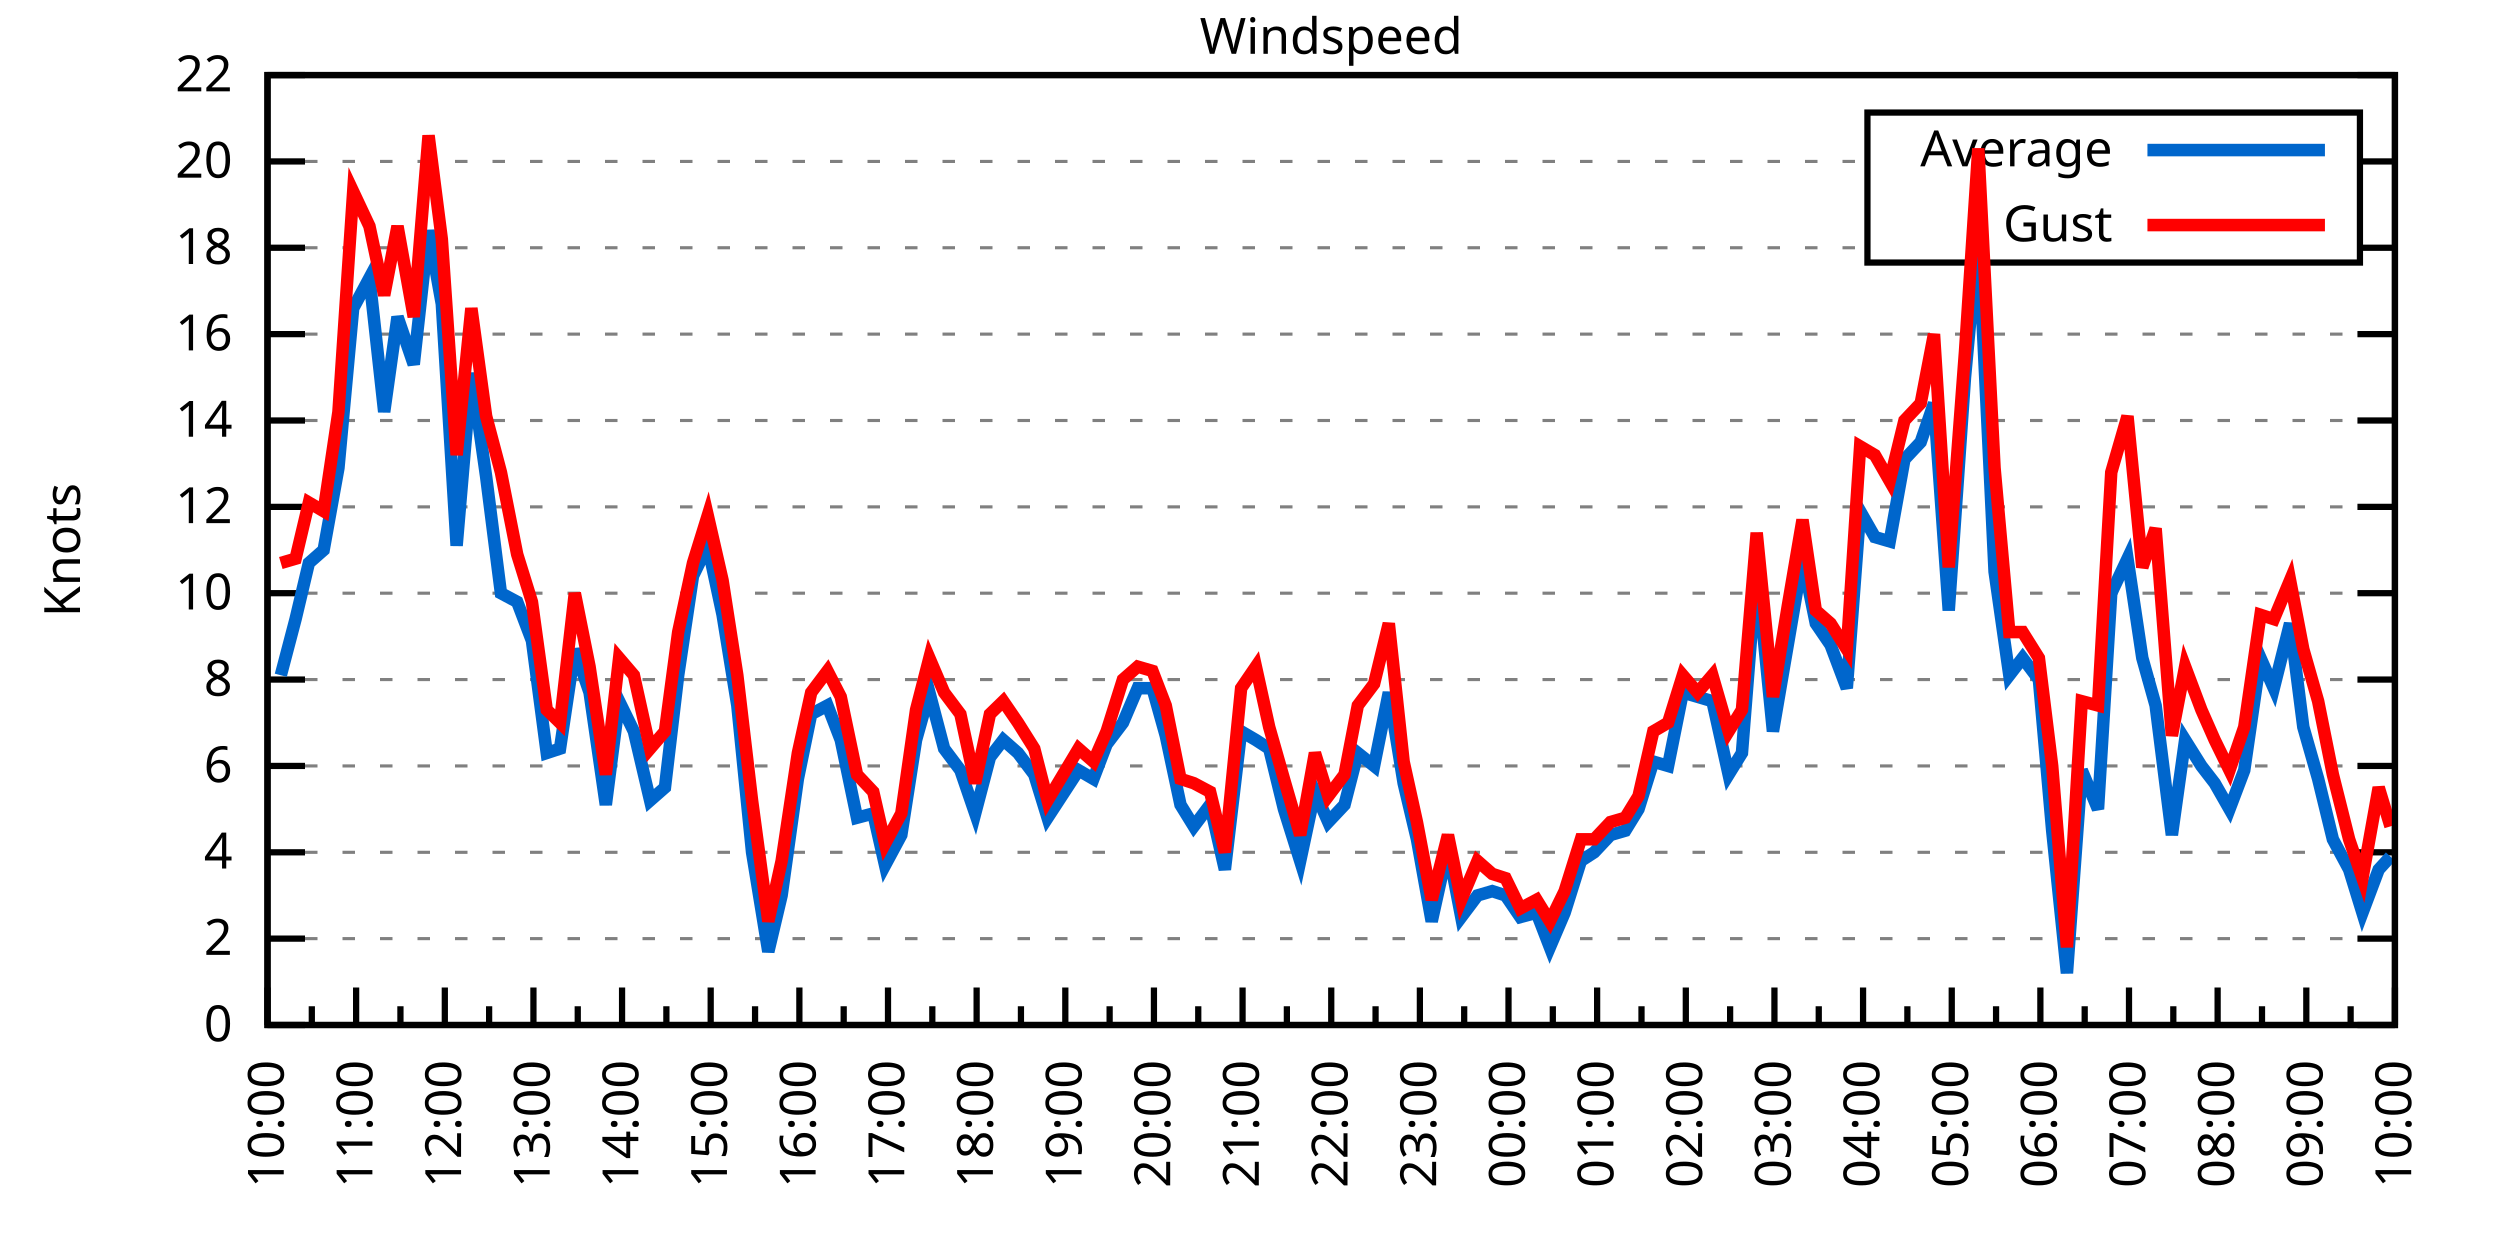
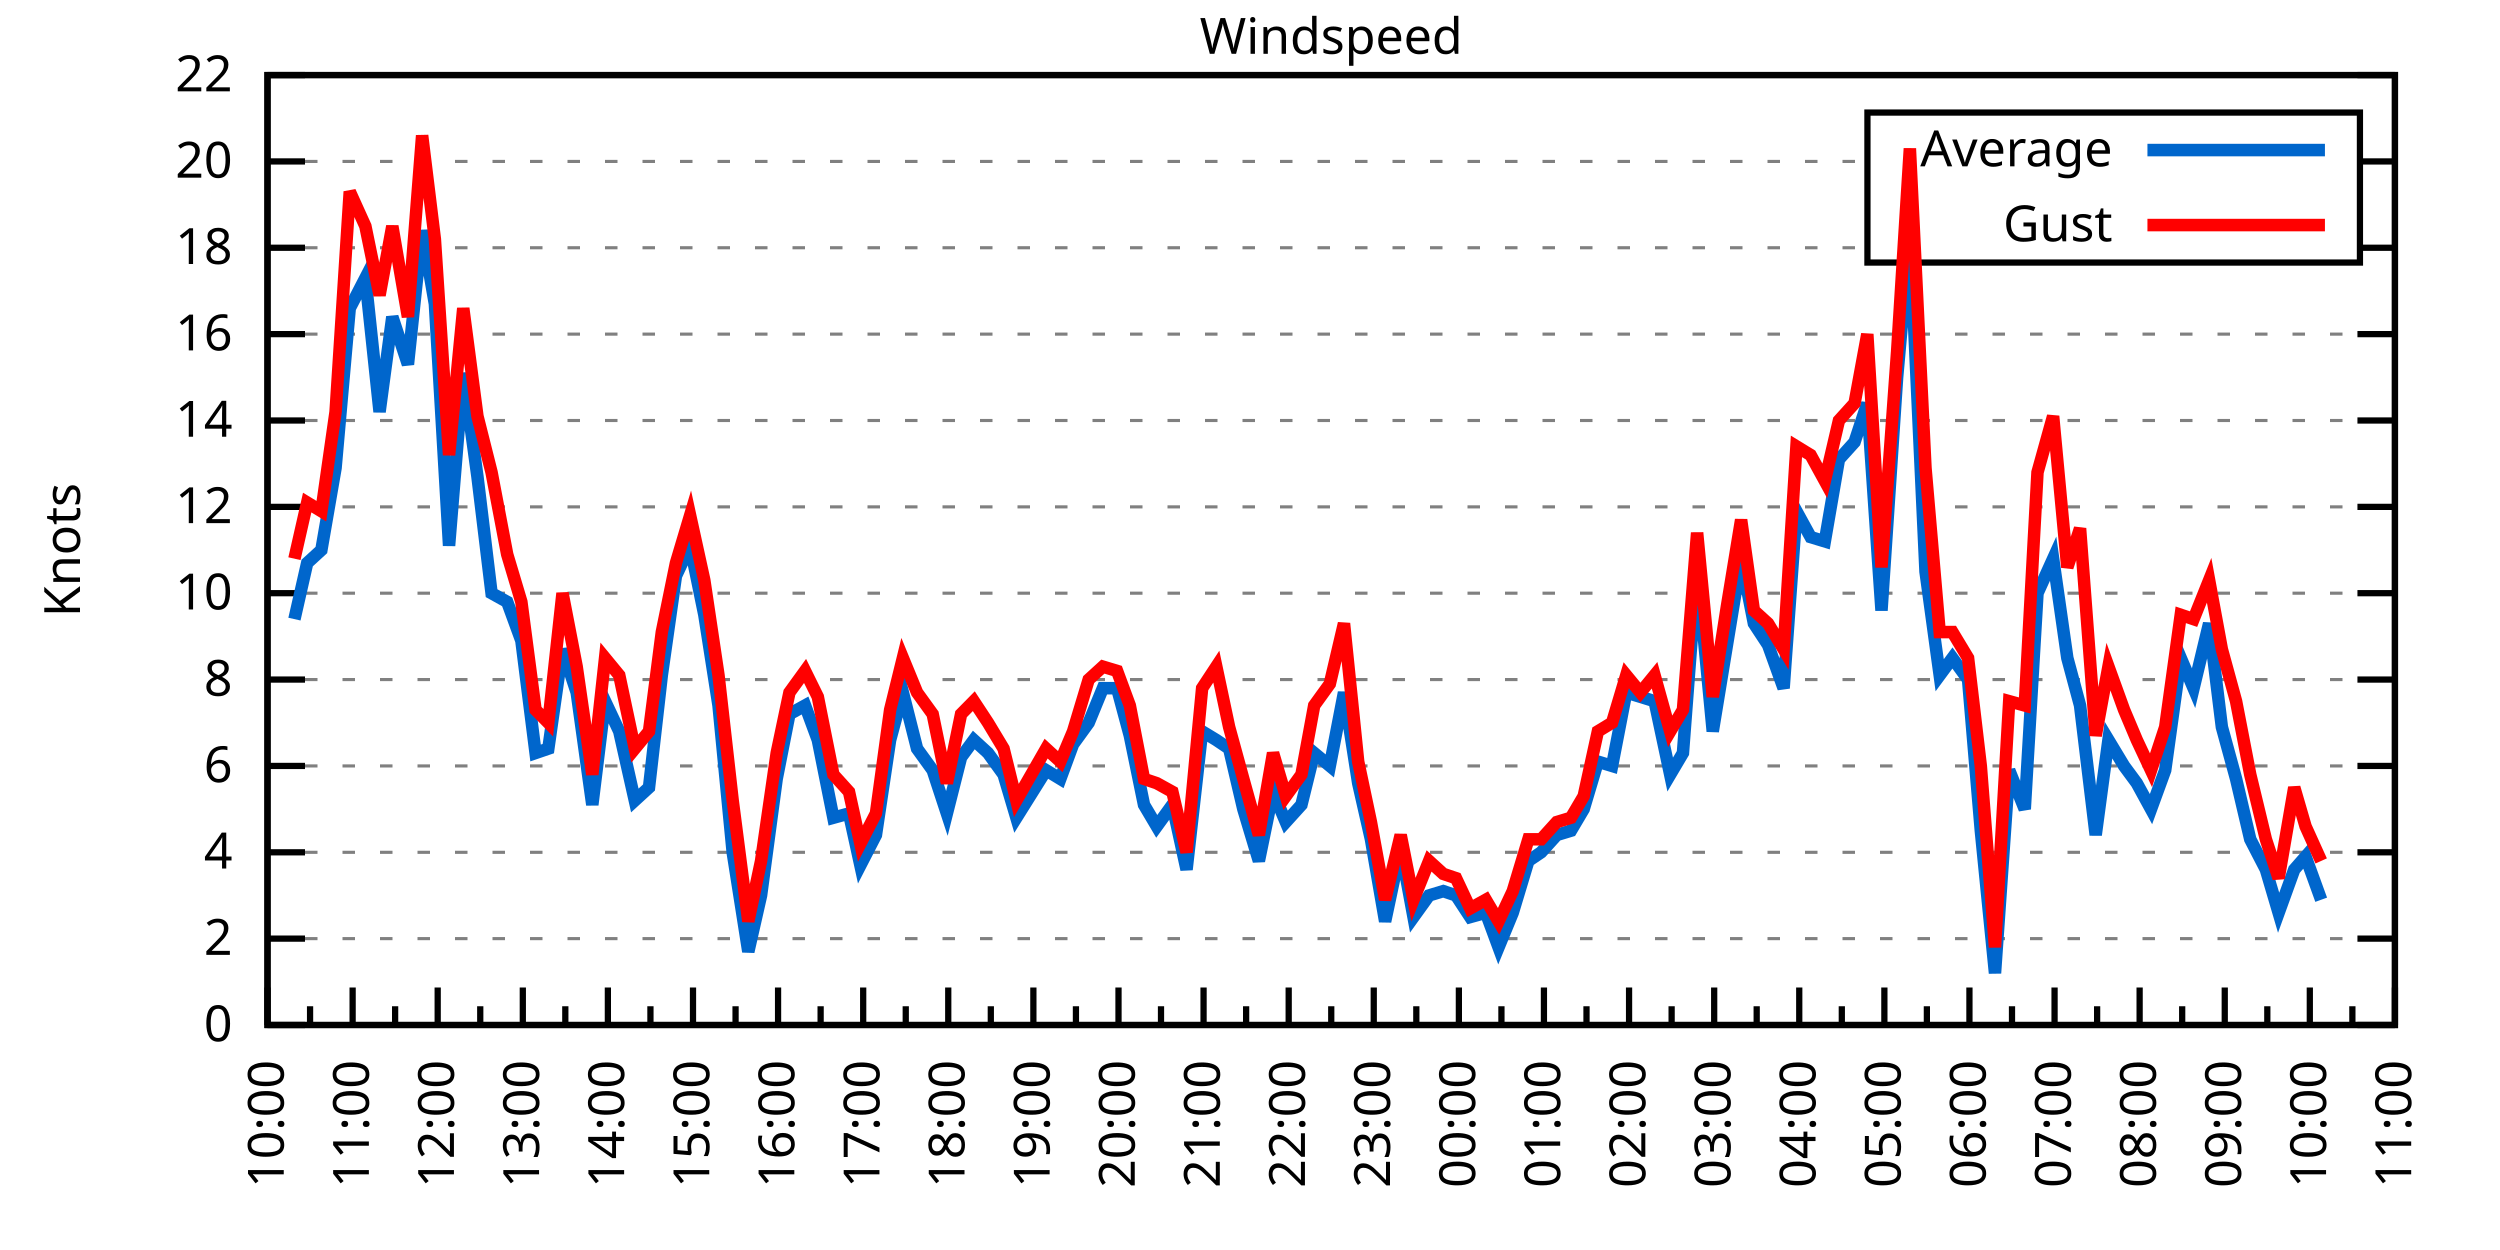
<svg xmlns="http://www.w3.org/2000/svg" xmlns:xlink="http://www.w3.org/1999/xlink" width="400" height="200" viewBox="0 0 400 200">
  <g id="gnuplot_canvas">
    <rect x="0" y="0" width="400" height="200" fill="none" />
    <defs>
      <circle id="gpDot" r="0.5" stroke-width="0.5" stroke="currentColor" />
      <path id="gpPt0" stroke-width="0.333" stroke="currentColor" d="M-1,0 h2 M0,-1 v2" />
      <path id="gpPt1" stroke-width="0.333" stroke="currentColor" d="M-1,-1 L1,1 M1,-1 L-1,1" />
      <path id="gpPt2" stroke-width="0.333" stroke="currentColor" d="M-1,0 L1,0 M0,-1 L0,1 M-1,-1 L1,1 M-1,1 L1,-1" />
      <rect id="gpPt3" stroke-width="0.333" stroke="currentColor" x="-1" y="-1" width="2" height="2" />
      <rect id="gpPt4" stroke-width="0.333" stroke="currentColor" fill="currentColor" x="-1" y="-1" width="2" height="2" />
      <circle id="gpPt5" stroke-width="0.333" stroke="currentColor" cx="0" cy="0" r="1" />
      <use xlink:href="#gpPt5" id="gpPt6" fill="currentColor" stroke="none" />
      <path id="gpPt7" stroke-width="0.333" stroke="currentColor" d="M0,-1.33 L-1.33,0.67 L1.33,0.67 z" />
      <use xlink:href="#gpPt7" id="gpPt8" fill="currentColor" stroke="none" />
      <use xlink:href="#gpPt7" id="gpPt9" stroke="currentColor" transform="rotate(180)" />
      <use xlink:href="#gpPt9" id="gpPt10" fill="currentColor" stroke="none" />
      <use xlink:href="#gpPt3" id="gpPt11" stroke="currentColor" transform="rotate(45)" />
      <use xlink:href="#gpPt11" id="gpPt12" fill="currentColor" stroke="none" />
      <path id="gpPt13" stroke-width="0.333" stroke="currentColor" d="M0,1.330 L1.265,0.411 L0.782,-1.067 L-0.782,-1.076 L-1.265,0.411 z" />
      <use xlink:href="#gpPt13" id="gpPt14" fill="currentColor" stroke="none" />
      <filter id="textbox" filterUnits="objectBoundingBox" x="0" y="0" height="1" width="1">
        <feFlood flood-color="white" flood-opacity="1" result="bgnd" />
        <feComposite in="SourceGraphic" in2="bgnd" operator="atop" />
      </filter>
      <filter id="greybox" filterUnits="objectBoundingBox" x="0" y="0" height="1" width="1">
        <feFlood flood-color="lightgrey" flood-opacity="1" result="grey" />
        <feComposite in="SourceGraphic" in2="grey" operator="atop" />
      </filter>
    </defs>
    <g fill="none" color="white" stroke="currentColor" stroke-width="1.00" stroke-linecap="butt" stroke-linejoin="miter">
</g>
    <g fill="none" color="black" stroke="currentColor" stroke-width="1.00" stroke-linecap="butt" stroke-linejoin="miter">
      <g stroke="none" shape-rendering="crispEdges">
        <polygon fill="rgb(255, 255, 255)" points="42.80,164.00 383.18,164.00 383.18,12.02 42.80,12.02 " />
      </g>
    </g>
    <g fill="none" color="black" stroke="currentColor" stroke-width="1.00" stroke-linecap="butt" stroke-linejoin="miter">
</g>
    <g fill="none" color="black" stroke="black" stroke-width="0.50" stroke-linecap="butt" stroke-linejoin="miter">
</g>
    <g fill="none" color="gray" stroke="currentColor" stroke-width="0.50" stroke-linecap="butt" stroke-linejoin="miter">
      <path stroke="gray" stroke-dasharray="2,4" class="gridline" d="M42.80,164.00 L383.19,164.00  " />
    </g>
    <g fill="none" color="gray" stroke="gray" stroke-width="1.00" stroke-linecap="butt" stroke-linejoin="miter">
</g>
    <g fill="none" color="black" stroke="currentColor" stroke-width="1.00" stroke-linecap="butt" stroke-linejoin="miter">
      <path stroke="black" d="M42.80,164.00 L48.80,164.00 M383.19,164.00 L377.19,164.00  " />
      <g transform="translate(37.20,166.60)" stroke="none" fill="black" font-family="Sans" font-size="8.00" text-anchor="end">
        <text>
          <tspan font-family="Sans"> 0</tspan>
        </text>
      </g>
    </g>
    <g fill="none" color="black" stroke="currentColor" stroke-width="1.00" stroke-linecap="butt" stroke-linejoin="miter">
</g>
    <g fill="none" color="black" stroke="black" stroke-width="0.50" stroke-linecap="butt" stroke-linejoin="miter">
</g>
    <g fill="none" color="gray" stroke="currentColor" stroke-width="0.50" stroke-linecap="butt" stroke-linejoin="miter">
      <path stroke="gray" stroke-dasharray="2,4" class="gridline" d="M42.80,150.18 L383.19,150.18  " />
    </g>
    <g fill="none" color="gray" stroke="gray" stroke-width="1.00" stroke-linecap="butt" stroke-linejoin="miter">
</g>
    <g fill="none" color="black" stroke="currentColor" stroke-width="1.00" stroke-linecap="butt" stroke-linejoin="miter">
      <path stroke="black" d="M42.80,150.18 L48.80,150.18 M383.19,150.18 L377.19,150.18  " />
      <g transform="translate(37.20,152.78)" stroke="none" fill="black" font-family="Sans" font-size="8.00" text-anchor="end">
        <text>
          <tspan font-family="Sans"> 2</tspan>
        </text>
      </g>
    </g>
    <g fill="none" color="black" stroke="currentColor" stroke-width="1.00" stroke-linecap="butt" stroke-linejoin="miter">
</g>
    <g fill="none" color="black" stroke="black" stroke-width="0.50" stroke-linecap="butt" stroke-linejoin="miter">
</g>
    <g fill="none" color="gray" stroke="currentColor" stroke-width="0.50" stroke-linecap="butt" stroke-linejoin="miter">
      <path stroke="gray" stroke-dasharray="2,4" class="gridline" d="M42.80,136.37 L383.19,136.37  " />
    </g>
    <g fill="none" color="gray" stroke="gray" stroke-width="1.00" stroke-linecap="butt" stroke-linejoin="miter">
</g>
    <g fill="none" color="black" stroke="currentColor" stroke-width="1.00" stroke-linecap="butt" stroke-linejoin="miter">
      <path stroke="black" d="M42.80,136.37 L48.80,136.37 M383.19,136.37 L377.19,136.37  " />
      <g transform="translate(37.20,138.97)" stroke="none" fill="black" font-family="Sans" font-size="8.00" text-anchor="end">
        <text>
          <tspan font-family="Sans"> 4</tspan>
        </text>
      </g>
    </g>
    <g fill="none" color="black" stroke="currentColor" stroke-width="1.00" stroke-linecap="butt" stroke-linejoin="miter">
</g>
    <g fill="none" color="black" stroke="black" stroke-width="0.50" stroke-linecap="butt" stroke-linejoin="miter">
</g>
    <g fill="none" color="gray" stroke="currentColor" stroke-width="0.50" stroke-linecap="butt" stroke-linejoin="miter">
      <path stroke="gray" stroke-dasharray="2,4" class="gridline" d="M42.80,122.55 L383.19,122.55  " />
    </g>
    <g fill="none" color="gray" stroke="gray" stroke-width="1.00" stroke-linecap="butt" stroke-linejoin="miter">
</g>
    <g fill="none" color="black" stroke="currentColor" stroke-width="1.00" stroke-linecap="butt" stroke-linejoin="miter">
      <path stroke="black" d="M42.80,122.55 L48.80,122.55 M383.19,122.55 L377.19,122.55  " />
      <g transform="translate(37.20,125.15)" stroke="none" fill="black" font-family="Sans" font-size="8.00" text-anchor="end">
        <text>
          <tspan font-family="Sans"> 6</tspan>
        </text>
      </g>
    </g>
    <g fill="none" color="black" stroke="currentColor" stroke-width="1.00" stroke-linecap="butt" stroke-linejoin="miter">
</g>
    <g fill="none" color="black" stroke="black" stroke-width="0.50" stroke-linecap="butt" stroke-linejoin="miter">
</g>
    <g fill="none" color="gray" stroke="currentColor" stroke-width="0.50" stroke-linecap="butt" stroke-linejoin="miter">
      <path stroke="gray" stroke-dasharray="2,4" class="gridline" d="M42.80,108.73 L383.19,108.73  " />
    </g>
    <g fill="none" color="gray" stroke="gray" stroke-width="1.00" stroke-linecap="butt" stroke-linejoin="miter">
</g>
    <g fill="none" color="black" stroke="currentColor" stroke-width="1.00" stroke-linecap="butt" stroke-linejoin="miter">
      <path stroke="black" d="M42.80,108.73 L48.80,108.73 M383.19,108.73 L377.19,108.73  " />
      <g transform="translate(37.20,111.33)" stroke="none" fill="black" font-family="Sans" font-size="8.00" text-anchor="end">
        <text>
          <tspan font-family="Sans"> 8</tspan>
        </text>
      </g>
    </g>
    <g fill="none" color="black" stroke="currentColor" stroke-width="1.00" stroke-linecap="butt" stroke-linejoin="miter">
</g>
    <g fill="none" color="black" stroke="black" stroke-width="0.50" stroke-linecap="butt" stroke-linejoin="miter">
</g>
    <g fill="none" color="gray" stroke="currentColor" stroke-width="0.50" stroke-linecap="butt" stroke-linejoin="miter">
      <path stroke="gray" stroke-dasharray="2,4" class="gridline" d="M42.80,94.91 L383.19,94.91  " />
    </g>
    <g fill="none" color="gray" stroke="gray" stroke-width="1.00" stroke-linecap="butt" stroke-linejoin="miter">
</g>
    <g fill="none" color="black" stroke="currentColor" stroke-width="1.00" stroke-linecap="butt" stroke-linejoin="miter">
      <path stroke="black" d="M42.80,94.91 L48.80,94.91 M383.19,94.91 L377.19,94.91  " />
      <g transform="translate(37.20,97.51)" stroke="none" fill="black" font-family="Sans" font-size="8.00" text-anchor="end">
        <text>
          <tspan font-family="Sans"> 10</tspan>
        </text>
      </g>
    </g>
    <g fill="none" color="black" stroke="currentColor" stroke-width="1.00" stroke-linecap="butt" stroke-linejoin="miter">
</g>
    <g fill="none" color="black" stroke="black" stroke-width="0.50" stroke-linecap="butt" stroke-linejoin="miter">
</g>
    <g fill="none" color="gray" stroke="currentColor" stroke-width="0.50" stroke-linecap="butt" stroke-linejoin="miter">
      <path stroke="gray" stroke-dasharray="2,4" class="gridline" d="M42.80,81.10 L383.19,81.10  " />
    </g>
    <g fill="none" color="gray" stroke="gray" stroke-width="1.00" stroke-linecap="butt" stroke-linejoin="miter">
</g>
    <g fill="none" color="black" stroke="currentColor" stroke-width="1.00" stroke-linecap="butt" stroke-linejoin="miter">
      <path stroke="black" d="M42.80,81.10 L48.80,81.10 M383.19,81.10 L377.19,81.10  " />
      <g transform="translate(37.20,83.70)" stroke="none" fill="black" font-family="Sans" font-size="8.00" text-anchor="end">
        <text>
          <tspan font-family="Sans"> 12</tspan>
        </text>
      </g>
    </g>
    <g fill="none" color="black" stroke="currentColor" stroke-width="1.00" stroke-linecap="butt" stroke-linejoin="miter">
</g>
    <g fill="none" color="black" stroke="black" stroke-width="0.50" stroke-linecap="butt" stroke-linejoin="miter">
</g>
    <g fill="none" color="gray" stroke="currentColor" stroke-width="0.50" stroke-linecap="butt" stroke-linejoin="miter">
      <path stroke="gray" stroke-dasharray="2,4" class="gridline" d="M42.80,67.28 L383.19,67.28  " />
    </g>
    <g fill="none" color="gray" stroke="gray" stroke-width="1.00" stroke-linecap="butt" stroke-linejoin="miter">
</g>
    <g fill="none" color="black" stroke="currentColor" stroke-width="1.00" stroke-linecap="butt" stroke-linejoin="miter">
      <path stroke="black" d="M42.80,67.28 L48.80,67.28 M383.19,67.28 L377.19,67.28  " />
      <g transform="translate(37.20,69.88)" stroke="none" fill="black" font-family="Sans" font-size="8.00" text-anchor="end">
        <text>
          <tspan font-family="Sans"> 14</tspan>
        </text>
      </g>
    </g>
    <g fill="none" color="black" stroke="currentColor" stroke-width="1.00" stroke-linecap="butt" stroke-linejoin="miter">
</g>
    <g fill="none" color="black" stroke="black" stroke-width="0.50" stroke-linecap="butt" stroke-linejoin="miter">
</g>
    <g fill="none" color="gray" stroke="currentColor" stroke-width="0.50" stroke-linecap="butt" stroke-linejoin="miter">
      <path stroke="gray" stroke-dasharray="2,4" class="gridline" d="M42.80,53.46 L383.19,53.46  " />
    </g>
    <g fill="none" color="gray" stroke="gray" stroke-width="1.00" stroke-linecap="butt" stroke-linejoin="miter">
</g>
    <g fill="none" color="black" stroke="currentColor" stroke-width="1.00" stroke-linecap="butt" stroke-linejoin="miter">
      <path stroke="black" d="M42.80,53.46 L48.80,53.46 M383.19,53.46 L377.19,53.46  " />
      <g transform="translate(37.20,56.06)" stroke="none" fill="black" font-family="Sans" font-size="8.00" text-anchor="end">
        <text>
          <tspan font-family="Sans"> 16</tspan>
        </text>
      </g>
    </g>
    <g fill="none" color="black" stroke="currentColor" stroke-width="1.00" stroke-linecap="butt" stroke-linejoin="miter">
</g>
    <g fill="none" color="black" stroke="black" stroke-width="0.50" stroke-linecap="butt" stroke-linejoin="miter">
</g>
    <g fill="none" color="gray" stroke="currentColor" stroke-width="0.50" stroke-linecap="butt" stroke-linejoin="miter">
      <path stroke="gray" stroke-dasharray="2,4" class="gridline" d="M42.80,39.64 L298.79,39.64 M377.59,39.64 L383.19,39.64  " />
    </g>
    <g fill="none" color="gray" stroke="gray" stroke-width="1.00" stroke-linecap="butt" stroke-linejoin="miter">
</g>
    <g fill="none" color="black" stroke="currentColor" stroke-width="1.00" stroke-linecap="butt" stroke-linejoin="miter">
      <path stroke="black" d="M42.80,39.64 L48.80,39.64 M383.19,39.64 L377.19,39.64  " />
      <g transform="translate(37.20,42.24)" stroke="none" fill="black" font-family="Sans" font-size="8.00" text-anchor="end">
        <text>
          <tspan font-family="Sans"> 18</tspan>
        </text>
      </g>
    </g>
    <g fill="none" color="black" stroke="currentColor" stroke-width="1.00" stroke-linecap="butt" stroke-linejoin="miter">
</g>
    <g fill="none" color="black" stroke="black" stroke-width="0.50" stroke-linecap="butt" stroke-linejoin="miter">
</g>
    <g fill="none" color="gray" stroke="currentColor" stroke-width="0.50" stroke-linecap="butt" stroke-linejoin="miter">
      <path stroke="gray" stroke-dasharray="2,4" class="gridline" d="M42.80,25.83 L298.79,25.83 M377.59,25.83 L383.19,25.83  " />
    </g>
    <g fill="none" color="gray" stroke="gray" stroke-width="1.00" stroke-linecap="butt" stroke-linejoin="miter">
</g>
    <g fill="none" color="black" stroke="currentColor" stroke-width="1.00" stroke-linecap="butt" stroke-linejoin="miter">
      <path stroke="black" d="M42.80,25.83 L48.80,25.83 M383.19,25.83 L377.19,25.83  " />
      <g transform="translate(37.20,28.43)" stroke="none" fill="black" font-family="Sans" font-size="8.00" text-anchor="end">
        <text>
          <tspan font-family="Sans"> 20</tspan>
        </text>
      </g>
    </g>
    <g fill="none" color="black" stroke="currentColor" stroke-width="1.00" stroke-linecap="butt" stroke-linejoin="miter">
</g>
    <g fill="none" color="black" stroke="black" stroke-width="0.50" stroke-linecap="butt" stroke-linejoin="miter">
</g>
    <g fill="none" color="gray" stroke="currentColor" stroke-width="0.50" stroke-linecap="butt" stroke-linejoin="miter">
      <path stroke="gray" stroke-dasharray="2,4" class="gridline" d="M42.80,12.01 L383.19,12.01  " />
    </g>
    <g fill="none" color="gray" stroke="gray" stroke-width="1.00" stroke-linecap="butt" stroke-linejoin="miter">
</g>
    <g fill="none" color="black" stroke="currentColor" stroke-width="1.00" stroke-linecap="butt" stroke-linejoin="miter">
      <path stroke="black" d="M42.80,12.01 L48.80,12.01 M383.19,12.01 L377.19,12.01  " />
      <g transform="translate(37.20,14.61)" stroke="none" fill="black" font-family="Sans" font-size="8.00" text-anchor="end">
        <text>
          <tspan font-family="Sans"> 22</tspan>
        </text>
      </g>
    </g>
    <g fill="none" color="black" stroke="currentColor" stroke-width="1.00" stroke-linecap="butt" stroke-linejoin="miter">
      <path stroke="black" d="M42.80,164.00 L42.80,158.00  " />
      <g transform="translate(45.40,169.60) rotate(270)" stroke="none" fill="black" font-family="Sans" font-size="8.00" text-anchor="end">
        <text>
          <tspan font-family="Sans">10:00</tspan>
        </text>
      </g>
    </g>
    <g fill="none" color="black" stroke="currentColor" stroke-width="1.00" stroke-linecap="butt" stroke-linejoin="miter">
-       <path stroke="black" d="M49.89,164.00 L49.89,161.00 M56.98,164.00 L56.98,158.00  " />
-       <g transform="translate(59.58,169.60) rotate(270)" stroke="none" fill="black" font-family="Sans" font-size="8.00" text-anchor="end">
+       <path stroke="black" d="M49.61,164.00 L49.61,161.00 M56.42,164.00 L56.42,158.00  " />
+       <g transform="translate(59.02,169.60) rotate(270)" stroke="none" fill="black" font-family="Sans" font-size="8.00" text-anchor="end">
        <text>
          <tspan font-family="Sans">11:00</tspan>
        </text>
      </g>
    </g>
    <g fill="none" color="black" stroke="currentColor" stroke-width="1.00" stroke-linecap="butt" stroke-linejoin="miter">
-       <path stroke="black" d="M64.07,164.00 L64.07,161.00 M71.17,164.00 L71.17,158.00  " />
-       <g transform="translate(73.77,169.60) rotate(270)" stroke="none" fill="black" font-family="Sans" font-size="8.00" text-anchor="end">
+       <path stroke="black" d="M63.22,164.00 L63.22,161.00 M70.03,164.00 L70.03,158.00  " />
+       <g transform="translate(72.63,169.60) rotate(270)" stroke="none" fill="black" font-family="Sans" font-size="8.00" text-anchor="end">
        <text>
          <tspan font-family="Sans">12:00</tspan>
        </text>
      </g>
    </g>
    <g fill="none" color="black" stroke="currentColor" stroke-width="1.00" stroke-linecap="butt" stroke-linejoin="miter">
-       <path stroke="black" d="M78.26,164.00 L78.26,161.00 M85.35,164.00 L85.35,158.00  " />
-       <g transform="translate(87.95,169.60) rotate(270)" stroke="none" fill="black" font-family="Sans" font-size="8.00" text-anchor="end">
+       <path stroke="black" d="M76.84,164.00 L76.84,161.00 M83.65,164.00 L83.65,158.00  " />
+       <g transform="translate(86.25,169.60) rotate(270)" stroke="none" fill="black" font-family="Sans" font-size="8.00" text-anchor="end">
        <text>
          <tspan font-family="Sans">13:00</tspan>
        </text>
      </g>
    </g>
    <g fill="none" color="black" stroke="currentColor" stroke-width="1.00" stroke-linecap="butt" stroke-linejoin="miter">
-       <path stroke="black" d="M92.44,164.00 L92.44,161.00 M99.53,164.00 L99.53,158.00  " />
-       <g transform="translate(102.13,169.60) rotate(270)" stroke="none" fill="black" font-family="Sans" font-size="8.00" text-anchor="end">
+       <path stroke="black" d="M90.45,164.00 L90.45,161.00 M97.26,164.00 L97.26,158.00  " />
+       <g transform="translate(99.86,169.60) rotate(270)" stroke="none" fill="black" font-family="Sans" font-size="8.00" text-anchor="end">
        <text>
          <tspan font-family="Sans">14:00</tspan>
        </text>
      </g>
    </g>
    <g fill="none" color="black" stroke="currentColor" stroke-width="1.00" stroke-linecap="butt" stroke-linejoin="miter">
-       <path stroke="black" d="M106.62,164.00 L106.62,161.00 M113.71,164.00 L113.71,158.00  " />
-       <g transform="translate(116.31,169.60) rotate(270)" stroke="none" fill="black" font-family="Sans" font-size="8.00" text-anchor="end">
+       <path stroke="black" d="M104.07,164.00 L104.07,161.00 M110.88,164.00 L110.88,158.00  " />
+       <g transform="translate(113.48,169.60) rotate(270)" stroke="none" fill="black" font-family="Sans" font-size="8.00" text-anchor="end">
        <text>
          <tspan font-family="Sans">15:00</tspan>
        </text>
      </g>
    </g>
    <g fill="none" color="black" stroke="currentColor" stroke-width="1.00" stroke-linecap="butt" stroke-linejoin="miter">
-       <path stroke="black" d="M120.81,164.00 L120.81,161.00 M127.90,164.00 L127.90,158.00  " />
-       <g transform="translate(130.50,169.60) rotate(270)" stroke="none" fill="black" font-family="Sans" font-size="8.00" text-anchor="end">
+       <path stroke="black" d="M117.69,164.00 L117.69,161.00 M124.49,164.00 L124.49,158.00  " />
+       <g transform="translate(127.09,169.60) rotate(270)" stroke="none" fill="black" font-family="Sans" font-size="8.00" text-anchor="end">
        <text>
          <tspan font-family="Sans">16:00</tspan>
        </text>
      </g>
    </g>
    <g fill="none" color="black" stroke="currentColor" stroke-width="1.00" stroke-linecap="butt" stroke-linejoin="miter">
-       <path stroke="black" d="M134.99,164.00 L134.99,161.00 M142.08,164.00 L142.08,158.00  " />
-       <g transform="translate(144.68,169.60) rotate(270)" stroke="none" fill="black" font-family="Sans" font-size="8.00" text-anchor="end">
+       <path stroke="black" d="M131.30,164.00 L131.30,161.00 M138.11,164.00 L138.11,158.00  " />
+       <g transform="translate(140.71,169.60) rotate(270)" stroke="none" fill="black" font-family="Sans" font-size="8.00" text-anchor="end">
        <text>
          <tspan font-family="Sans">17:00</tspan>
        </text>
      </g>
    </g>
    <g fill="none" color="black" stroke="currentColor" stroke-width="1.00" stroke-linecap="butt" stroke-linejoin="miter">
-       <path stroke="black" d="M149.17,164.00 L149.17,161.00 M156.26,164.00 L156.26,158.00  " />
-       <g transform="translate(158.86,169.60) rotate(270)" stroke="none" fill="black" font-family="Sans" font-size="8.00" text-anchor="end">
+       <path stroke="black" d="M144.92,164.00 L144.92,161.00 M151.72,164.00 L151.72,158.00  " />
+       <g transform="translate(154.32,169.60) rotate(270)" stroke="none" fill="black" font-family="Sans" font-size="8.00" text-anchor="end">
        <text>
          <tspan font-family="Sans">18:00</tspan>
        </text>
      </g>
    </g>
    <g fill="none" color="black" stroke="currentColor" stroke-width="1.00" stroke-linecap="butt" stroke-linejoin="miter">
-       <path stroke="black" d="M163.35,164.00 L163.35,161.00 M170.45,164.00 L170.45,158.00  " />
-       <g transform="translate(173.05,169.60) rotate(270)" stroke="none" fill="black" font-family="Sans" font-size="8.00" text-anchor="end">
+       <path stroke="black" d="M158.53,164.00 L158.53,161.00 M165.34,164.00 L165.34,158.00  " />
+       <g transform="translate(167.94,169.60) rotate(270)" stroke="none" fill="black" font-family="Sans" font-size="8.00" text-anchor="end">
        <text>
          <tspan font-family="Sans">19:00</tspan>
        </text>
      </g>
    </g>
    <g fill="none" color="black" stroke="currentColor" stroke-width="1.00" stroke-linecap="butt" stroke-linejoin="miter">
-       <path stroke="black" d="M177.54,164.00 L177.54,161.00 M184.63,164.00 L184.63,158.00  " />
-       <g transform="translate(187.23,169.60) rotate(270)" stroke="none" fill="black" font-family="Sans" font-size="8.00" text-anchor="end">
+       <path stroke="black" d="M172.15,164.00 L172.15,161.00 M178.96,164.00 L178.96,158.00  " />
+       <g transform="translate(181.56,169.60) rotate(270)" stroke="none" fill="black" font-family="Sans" font-size="8.00" text-anchor="end">
        <text>
          <tspan font-family="Sans">20:00</tspan>
        </text>
      </g>
    </g>
    <g fill="none" color="black" stroke="currentColor" stroke-width="1.00" stroke-linecap="butt" stroke-linejoin="miter">
-       <path stroke="black" d="M191.72,164.00 L191.72,161.00 M198.81,164.00 L198.81,158.00  " />
-       <g transform="translate(201.41,169.60) rotate(270)" stroke="none" fill="black" font-family="Sans" font-size="8.00" text-anchor="end">
+       <path stroke="black" d="M185.76,164.00 L185.76,161.00 M192.57,164.00 L192.57,158.00  " />
+       <g transform="translate(195.17,169.60) rotate(270)" stroke="none" fill="black" font-family="Sans" font-size="8.00" text-anchor="end">
        <text>
          <tspan font-family="Sans">21:00</tspan>
        </text>
      </g>
    </g>
    <g fill="none" color="black" stroke="currentColor" stroke-width="1.00" stroke-linecap="butt" stroke-linejoin="miter">
-       <path stroke="black" d="M205.90,164.00 L205.90,161.00 M213.00,164.00 L213.00,158.00  " />
-       <g transform="translate(215.60,169.60) rotate(270)" stroke="none" fill="black" font-family="Sans" font-size="8.00" text-anchor="end">
+       <path stroke="black" d="M199.38,164.00 L199.38,161.00 M206.19,164.00 L206.19,158.00  " />
+       <g transform="translate(208.79,169.60) rotate(270)" stroke="none" fill="black" font-family="Sans" font-size="8.00" text-anchor="end">
        <text>
          <tspan font-family="Sans">22:00</tspan>
        </text>
      </g>
    </g>
    <g fill="none" color="black" stroke="currentColor" stroke-width="1.00" stroke-linecap="butt" stroke-linejoin="miter">
-       <path stroke="black" d="M220.09,164.00 L220.09,161.00 M227.18,164.00 L227.18,158.00  " />
-       <g transform="translate(229.78,169.60) rotate(270)" stroke="none" fill="black" font-family="Sans" font-size="8.00" text-anchor="end">
+       <path stroke="black" d="M213.00,164.00 L213.00,161.00 M219.80,164.00 L219.80,158.00  " />
+       <g transform="translate(222.40,169.60) rotate(270)" stroke="none" fill="black" font-family="Sans" font-size="8.00" text-anchor="end">
        <text>
          <tspan font-family="Sans">23:00</tspan>
        </text>
      </g>
    </g>
    <g fill="none" color="black" stroke="currentColor" stroke-width="1.00" stroke-linecap="butt" stroke-linejoin="miter">
-       <path stroke="black" d="M234.27,164.00 L234.27,161.00 M241.36,164.00 L241.36,158.00  " />
-       <g transform="translate(243.96,169.60) rotate(270)" stroke="none" fill="black" font-family="Sans" font-size="8.00" text-anchor="end">
+       <path stroke="black" d="M226.61,164.00 L226.61,161.00 M233.42,164.00 L233.42,158.00  " />
+       <g transform="translate(236.02,169.60) rotate(270)" stroke="none" fill="black" font-family="Sans" font-size="8.00" text-anchor="end">
        <text>
          <tspan font-family="Sans">00:00</tspan>
        </text>
      </g>
    </g>
    <g fill="none" color="black" stroke="currentColor" stroke-width="1.00" stroke-linecap="butt" stroke-linejoin="miter">
-       <path stroke="black" d="M248.45,164.00 L248.45,161.00 M255.54,164.00 L255.54,158.00  " />
-       <g transform="translate(258.14,169.60) rotate(270)" stroke="none" fill="black" font-family="Sans" font-size="8.00" text-anchor="end">
+       <path stroke="black" d="M240.23,164.00 L240.23,161.00 M247.03,164.00 L247.03,158.00  " />
+       <g transform="translate(249.63,169.60) rotate(270)" stroke="none" fill="black" font-family="Sans" font-size="8.00" text-anchor="end">
        <text>
          <tspan font-family="Sans">01:00</tspan>
        </text>
      </g>
    </g>
    <g fill="none" color="black" stroke="currentColor" stroke-width="1.00" stroke-linecap="butt" stroke-linejoin="miter">
-       <path stroke="black" d="M262.64,164.00 L262.64,161.00 M269.73,164.00 L269.73,158.00  " />
-       <g transform="translate(272.33,169.60) rotate(270)" stroke="none" fill="black" font-family="Sans" font-size="8.00" text-anchor="end">
+       <path stroke="black" d="M253.84,164.00 L253.84,161.00 M260.65,164.00 L260.65,158.00  " />
+       <g transform="translate(263.25,169.60) rotate(270)" stroke="none" fill="black" font-family="Sans" font-size="8.00" text-anchor="end">
        <text>
          <tspan font-family="Sans">02:00</tspan>
        </text>
      </g>
    </g>
    <g fill="none" color="black" stroke="currentColor" stroke-width="1.00" stroke-linecap="butt" stroke-linejoin="miter">
-       <path stroke="black" d="M276.82,164.00 L276.82,161.00 M283.91,164.00 L283.91,158.00  " />
-       <g transform="translate(286.51,169.60) rotate(270)" stroke="none" fill="black" font-family="Sans" font-size="8.00" text-anchor="end">
+       <path stroke="black" d="M267.46,164.00 L267.46,161.00 M274.27,164.00 L274.27,158.00  " />
+       <g transform="translate(276.87,169.60) rotate(270)" stroke="none" fill="black" font-family="Sans" font-size="8.00" text-anchor="end">
        <text>
          <tspan font-family="Sans">03:00</tspan>
        </text>
      </g>
    </g>
    <g fill="none" color="black" stroke="currentColor" stroke-width="1.00" stroke-linecap="butt" stroke-linejoin="miter">
-       <path stroke="black" d="M291.00,164.00 L291.00,161.00 M298.09,164.00 L298.09,158.00  " />
-       <g transform="translate(300.69,169.60) rotate(270)" stroke="none" fill="black" font-family="Sans" font-size="8.00" text-anchor="end">
+       <path stroke="black" d="M281.07,164.00 L281.07,161.00 M287.88,164.00 L287.88,158.00  " />
+       <g transform="translate(290.48,169.60) rotate(270)" stroke="none" fill="black" font-family="Sans" font-size="8.00" text-anchor="end">
        <text>
          <tspan font-family="Sans">04:00</tspan>
        </text>
      </g>
    </g>
    <g fill="none" color="black" stroke="currentColor" stroke-width="1.00" stroke-linecap="butt" stroke-linejoin="miter">
-       <path stroke="black" d="M305.18,164.00 L305.18,161.00 M312.28,164.00 L312.28,158.00  " />
-       <g transform="translate(314.88,169.60) rotate(270)" stroke="none" fill="black" font-family="Sans" font-size="8.00" text-anchor="end">
+       <path stroke="black" d="M294.69,164.00 L294.69,161.00 M301.50,164.00 L301.50,158.00  " />
+       <g transform="translate(304.10,169.60) rotate(270)" stroke="none" fill="black" font-family="Sans" font-size="8.00" text-anchor="end">
        <text>
          <tspan font-family="Sans">05:00</tspan>
        </text>
      </g>
    </g>
    <g fill="none" color="black" stroke="currentColor" stroke-width="1.00" stroke-linecap="butt" stroke-linejoin="miter">
-       <path stroke="black" d="M319.37,164.00 L319.37,161.00 M326.46,164.00 L326.46,158.00  " />
-       <g transform="translate(329.06,169.60) rotate(270)" stroke="none" fill="black" font-family="Sans" font-size="8.00" text-anchor="end">
+       <path stroke="black" d="M308.30,164.00 L308.30,161.00 M315.11,164.00 L315.11,158.00  " />
+       <g transform="translate(317.71,169.60) rotate(270)" stroke="none" fill="black" font-family="Sans" font-size="8.00" text-anchor="end">
        <text>
          <tspan font-family="Sans">06:00</tspan>
        </text>
      </g>
    </g>
    <g fill="none" color="black" stroke="currentColor" stroke-width="1.00" stroke-linecap="butt" stroke-linejoin="miter">
-       <path stroke="black" d="M333.55,164.00 L333.55,161.00 M340.64,164.00 L340.64,158.00  " />
-       <g transform="translate(343.24,169.60) rotate(270)" stroke="none" fill="black" font-family="Sans" font-size="8.00" text-anchor="end">
+       <path stroke="black" d="M321.92,164.00 L321.92,161.00 M328.73,164.00 L328.73,158.00  " />
+       <g transform="translate(331.33,169.60) rotate(270)" stroke="none" fill="black" font-family="Sans" font-size="8.00" text-anchor="end">
        <text>
          <tspan font-family="Sans">07:00</tspan>
        </text>
      </g>
    </g>
    <g fill="none" color="black" stroke="currentColor" stroke-width="1.00" stroke-linecap="butt" stroke-linejoin="miter">
-       <path stroke="black" d="M347.73,164.00 L347.73,161.00 M354.82,164.00 L354.82,158.00  " />
-       <g transform="translate(357.42,169.60) rotate(270)" stroke="none" fill="black" font-family="Sans" font-size="8.00" text-anchor="end">
+       <path stroke="black" d="M335.54,164.00 L335.54,161.00 M342.34,164.00 L342.34,158.00  " />
+       <g transform="translate(344.94,169.60) rotate(270)" stroke="none" fill="black" font-family="Sans" font-size="8.00" text-anchor="end">
        <text>
          <tspan font-family="Sans">08:00</tspan>
        </text>
      </g>
    </g>
    <g fill="none" color="black" stroke="currentColor" stroke-width="1.00" stroke-linecap="butt" stroke-linejoin="miter">
-       <path stroke="black" d="M361.92,164.00 L361.92,161.00 M369.01,164.00 L369.01,158.00  " />
-       <g transform="translate(371.61,169.60) rotate(270)" stroke="none" fill="black" font-family="Sans" font-size="8.00" text-anchor="end">
+       <path stroke="black" d="M349.15,164.00 L349.15,161.00 M355.96,164.00 L355.96,158.00  " />
+       <g transform="translate(358.56,169.60) rotate(270)" stroke="none" fill="black" font-family="Sans" font-size="8.00" text-anchor="end">
        <text>
          <tspan font-family="Sans">09:00</tspan>
        </text>
      </g>
    </g>
    <g fill="none" color="black" stroke="currentColor" stroke-width="1.00" stroke-linecap="butt" stroke-linejoin="miter">
-       <path stroke="black" d="M376.10,164.00 L376.10,161.00 M383.19,164.00 L383.19,158.00  " />
+       <path stroke="black" d="M362.77,164.00 L362.77,161.00 M369.57,164.00 L369.57,158.00  " />
+       <g transform="translate(372.17,169.60) rotate(270)" stroke="none" fill="black" font-family="Sans" font-size="8.00" text-anchor="end">
+         <text>
+           <tspan font-family="Sans">10:00</tspan>
+         </text>
+       </g>
+     </g>
+     <g fill="none" color="black" stroke="currentColor" stroke-width="1.00" stroke-linecap="butt" stroke-linejoin="miter">
+       <path stroke="black" d="M376.38,164.00 L376.38,161.00 M383.19,164.00 L383.19,158.00  " />
      <g transform="translate(385.79,169.60) rotate(270)" stroke="none" fill="black" font-family="Sans" font-size="8.00" text-anchor="end">
        <text>
-           <tspan font-family="Sans">10:00</tspan>
+           <tspan font-family="Sans">11:00</tspan>
        </text>
      </g>
    </g>
    <g fill="none" color="black" stroke="currentColor" stroke-width="1.00" stroke-linecap="butt" stroke-linejoin="miter">
</g>
    <g fill="none" color="black" stroke="currentColor" stroke-width="1.00" stroke-linecap="butt" stroke-linejoin="miter">
      <path stroke="black" d="M42.80,12.01 L42.80,164.00 L383.19,164.00 L383.19,12.01 L42.80,12.01 Z  " />
    </g>
    <g fill="none" color="black" stroke="currentColor" stroke-width="1.00" stroke-linecap="butt" stroke-linejoin="miter">
      <g transform="translate(12.80,88.01) rotate(270)" stroke="none" fill="black" font-family="Sans" font-size="8.00" text-anchor="middle">
        <text>
          <tspan font-family="Sans">Knots</tspan>
        </text>
      </g>
    </g>
    <g fill="none" color="black" stroke="currentColor" stroke-width="1.00" stroke-linecap="butt" stroke-linejoin="miter">
</g>
    <g fill="none" color="black" stroke="currentColor" stroke-width="1.00" stroke-linecap="butt" stroke-linejoin="miter">
      <path stroke="black" d="M298.79,42.01 L298.79,18.01 L377.59,18.01 L377.59,42.01 L298.79,42.01 Z  " />
    </g>
    <g id="Windspeed_plot_1">
      <g fill="none" color="white" stroke="black" stroke-width="2.00" stroke-linecap="butt" stroke-linejoin="miter">
</g>
      <g fill="none" color="black" stroke="currentColor" stroke-width="2.00" stroke-linecap="butt" stroke-linejoin="miter">
        <g transform="translate(337.99,26.61)" stroke="none" fill="black" font-family="Sans" font-size="8.00" text-anchor="end">
          <text>
            <tspan font-family="Sans">Average</tspan>
          </text>
        </g>
      </g>
      <g fill="none" color="black" stroke="currentColor" stroke-width="2.00" stroke-linecap="butt" stroke-linejoin="miter">
-         <path stroke="rgb(  0, 102, 204)" d="M343.59,24.01 L371.99,24.01 M44.93,108.04 L47.29,99.06 L49.42,90.08 L51.78,88.00 L54.15,74.88 L56.51,49.32   L59.11,44.48 L61.47,65.90 L63.60,50.70 L66.20,58.30 L68.57,36.88 L70.69,48.63 L73.06,87.31 L75.42,59.68   L77.78,76.26 L80.15,94.91 L82.75,96.30 L85.11,102.51 L87.48,120.48 L89.60,119.78 L91.97,103.89 L94.33,110.80   L96.93,128.77 L99.06,112.19 L101.42,117.02 L104.02,128.08 L106.39,126.00 L108.51,108.04 L110.88,92.15 L113.24,87.31   L115.61,98.37 L117.97,112.88 L120.33,136.37 L122.93,152.26 L125.06,143.27 L127.66,124.62 L129.79,114.26 L132.39,112.88   L134.52,118.40 L137.12,130.84 L139.72,130.15 L141.61,138.44 L144.21,133.60 L146.57,118.40 L148.70,110.80 L151.06,119.78   L153.66,123.24 L156.03,130.15 L158.39,121.17 L160.52,118.40 L162.88,120.48 L165.48,123.93 L167.61,130.84 L172.57,123.24   L174.94,124.62 L177.06,119.09 L179.67,115.64 L182.03,110.11 L184.39,110.11 L186.52,117.71 L188.88,128.77 L191.01,132.22   L193.61,128.77 L195.98,139.13 L198.58,117.02 L200.94,118.40 L203.07,119.78 L205.43,129.46 L208.03,137.75 L210.39,126.69   L212.52,131.53 L215.12,128.77 L217.25,120.48 L219.85,122.55 L222.21,110.80 L224.58,125.31 L226.71,134.29 L229.07,147.42   L231.67,135.67 L233.80,146.73 L236.40,143.27 L238.76,142.58 L240.89,143.27 L243.25,146.73 L245.85,146.04 L247.98,151.56   L250.34,146.04 L252.94,137.75 L255.07,136.37 L257.67,133.60 L260.04,132.91 L262.16,129.46 L264.53,121.86 L266.89,122.55   L269.25,110.80 L271.62,111.49 L273.98,112.19 L276.58,123.93 L278.71,120.48 L281.07,90.77 L283.67,117.02 L286.04,103.20   L288.40,89.39 L290.53,99.75 L292.89,103.20 L295.49,110.11 L297.62,81.79 L299.98,85.93 L302.35,86.62 L304.71,73.50   L307.31,70.73 L309.44,64.52 L311.80,97.68 L314.40,60.37 L316.53,37.57 L319.13,91.46 L321.49,108.04 L323.62,105.28   L326.22,108.73 L328.35,132.91 L330.71,155.71 L333.08,123.24 L335.68,129.46 L337.80,94.91 L340.40,89.39 L342.77,105.28   L344.90,112.88 L347.50,133.60 L349.62,118.40 L352.22,122.55 L354.35,125.31 L356.72,129.46 L359.08,123.24 L361.68,105.28   L363.81,110.11 L366.41,99.75 L368.53,116.33 L370.90,124.62 L373.26,134.29 L375.86,139.13 L377.99,146.04 L380.59,139.13   L382.48,137.06  " />
+         <path stroke="rgb(  0, 102, 204)" d="M343.59,24.01 L371.99,24.01 M47.11,99.06 L49.15,90.08 L51.42,88.00 L53.69,74.88 L55.96,49.32 L58.46,44.48   L60.73,65.90 L62.77,50.70 L65.27,58.30 L67.54,36.88 L69.58,48.63 L71.85,87.31 L74.12,59.68 L76.39,76.26   L78.65,94.91 L81.15,96.30 L83.42,102.51 L85.69,120.48 L87.73,119.78 L90.00,103.89 L92.27,110.80 L94.77,128.77   L96.81,112.19 L99.08,117.02 L101.57,128.08 L103.84,126.00 L105.89,108.04 L108.15,92.15 L110.42,87.31 L112.69,98.37   L114.96,112.88 L117.23,136.37 L119.73,152.26 L121.77,143.27 L124.27,124.62 L126.31,114.26 L128.81,112.88 L130.85,118.40   L133.34,130.84 L135.84,130.15 L137.66,138.44 L140.15,133.60 L142.42,118.40 L144.46,110.80 L146.73,119.78 L149.23,123.24   L151.50,130.15 L153.77,121.17 L155.81,118.40 L158.08,120.48 L160.57,123.93 L162.62,130.84 L167.38,123.24 L169.65,124.62   L171.69,119.09 L174.19,115.64 L176.46,110.11 L178.73,110.11 L180.77,117.71 L183.04,128.77 L185.08,132.22 L187.58,128.77   L189.85,139.13 L192.34,117.02 L194.61,118.40 L196.66,119.78 L198.93,129.46 L201.42,137.75 L203.69,126.69 L205.73,131.53   L208.23,128.77 L210.27,120.48 L212.77,122.55 L215.04,110.80 L217.31,125.31 L219.35,134.29 L221.62,147.42 L224.11,135.67   L226.16,146.73 L228.65,143.27 L230.92,142.58 L232.96,143.27 L235.23,146.73 L237.73,146.04 L239.77,151.56 L242.04,146.04   L244.54,137.75 L246.58,136.37 L249.08,133.60 L251.35,132.91 L253.39,129.46 L255.66,121.86 L257.93,122.55 L260.20,110.80   L262.47,111.49 L264.73,112.19 L267.23,123.93 L269.27,120.48 L271.54,90.77 L274.04,117.02 L276.31,103.20 L278.58,89.39   L280.62,99.75 L282.89,103.20 L285.38,110.11 L287.43,81.79 L289.70,85.93 L291.97,86.62 L294.23,73.50 L296.73,70.73   L298.77,64.52 L301.04,97.68 L303.54,60.37 L305.58,37.57 L308.08,91.46 L310.35,108.04 L312.39,105.28 L314.89,108.73   L316.93,132.91 L319.20,155.71 L321.47,123.24 L323.96,129.46 L326.00,94.91 L328.50,89.39 L330.77,105.28 L332.81,112.88   L335.31,133.60 L337.35,118.40 L339.85,122.55 L341.89,125.31 L344.16,129.46 L346.43,123.24 L348.92,105.28 L350.97,110.11   L353.46,99.75 L355.50,116.33 L357.77,124.62 L360.04,134.29 L362.54,139.13 L364.58,146.04 L367.08,139.13 L368.89,137.06   L371.39,143.96  " />
      </g>
    </g>
    <g id="Windspeed_plot_2">
      <g fill="none" color="black" stroke="currentColor" stroke-width="2.00" stroke-linecap="butt" stroke-linejoin="miter">
        <g transform="translate(337.99,38.61)" stroke="none" fill="black" font-family="Sans" font-size="8.00" text-anchor="end">
          <text>
            <tspan font-family="Sans">Gust</tspan>
          </text>
        </g>
      </g>
      <g fill="none" color="black" stroke="currentColor" stroke-width="2.00" stroke-linecap="butt" stroke-linejoin="miter">
-         <path stroke="rgb(255,   0,   0)" d="M343.59,36.01 L371.99,36.01 M44.93,90.08 L47.29,89.39 L49.42,80.41 L51.78,81.79 L54.15,65.90 L56.51,30.66   L59.11,36.19 L61.47,47.24 L63.60,36.19 L66.20,50.70 L68.57,21.68 L70.69,38.26 L73.06,72.81 L75.42,49.32   L77.78,66.59 L80.15,75.57 L82.75,88.70 L85.11,96.30 L87.48,113.57 L89.60,115.64 L91.97,94.91 L94.33,106.66   L96.93,123.93 L99.06,105.28 L101.42,108.04 L104.02,119.78 L106.39,117.02 L108.51,101.13 L110.88,90.08 L113.24,82.48   L115.61,92.84 L117.97,108.04 L120.33,128.08 L122.93,147.42 L125.06,137.75 L127.66,120.48 L129.79,110.80 L132.39,107.35   L134.52,111.49 L137.12,123.93 L139.72,126.69 L141.61,134.98 L144.21,130.15 L146.57,113.57 L148.70,105.28 L151.06,110.80   L153.66,114.26 L156.03,125.31 L158.39,114.26 L160.52,112.19 L162.88,115.64 L165.48,119.78 L167.61,128.08 L172.57,119.78   L174.94,121.86 L177.06,117.02 L179.67,108.73 L182.03,106.66 L184.39,107.35 L186.52,112.88 L188.88,124.62 L191.01,125.31   L193.61,126.69 L195.98,136.37 L198.58,110.11 L200.94,106.66 L203.07,116.33 L205.43,124.62 L208.03,133.60 L210.39,120.48   L212.52,127.38 L215.12,123.93 L217.25,112.88 L219.85,109.42 L222.21,99.75 L224.58,121.86 L226.71,131.53 L229.07,143.96   L231.67,133.60 L233.80,143.96 L236.40,137.75 L238.76,139.82 L240.89,140.51 L243.25,145.35 L245.85,143.96 L247.98,147.42   L250.34,142.58 L252.94,134.29 L255.07,134.29 L257.67,131.53 L260.04,130.84 L262.16,127.38 L264.53,117.02 L266.89,115.64   L269.25,108.04 L271.62,110.80 L273.98,108.04 L276.58,117.02 L278.71,113.57 L281.07,85.24 L283.67,111.49 L286.04,96.99   L288.40,83.17 L290.53,97.68 L292.89,99.75 L295.49,103.89 L297.62,71.42 L299.98,72.81 L302.35,76.95 L304.71,67.28   L307.31,64.52 L309.44,53.46 L311.80,90.77 L314.40,56.23 L316.53,23.75 L319.13,74.88 L321.49,101.13 L323.62,101.13   L326.22,105.28 L328.35,122.55 L330.71,151.56 L333.08,112.19 L335.68,112.88 L337.80,75.57 L340.40,66.59 L342.77,90.77   L344.90,84.55 L347.50,117.71 L349.62,106.66 L352.22,113.57 L354.35,118.40 L356.72,123.24 L359.08,116.33 L361.68,98.37   L363.81,99.06 L366.41,92.84 L368.53,103.89 L370.90,112.19 L373.26,123.93 L375.86,134.29 L377.99,140.51 L380.59,126.00   L382.48,132.22  " />
+         <path stroke="rgb(255,   0,   0)" d="M343.59,36.01 L371.99,36.01 M47.11,89.39 L49.15,80.41 L51.42,81.79 L53.69,65.90 L55.96,30.66 L58.46,36.19   L60.73,47.24 L62.77,36.19 L65.27,50.70 L67.54,21.68 L69.58,38.26 L71.85,72.81 L74.12,49.32 L76.39,66.59   L78.65,75.57 L81.15,88.70 L83.42,96.30 L85.69,113.57 L87.73,115.64 L90.00,94.91 L92.27,106.66 L94.77,123.93   L96.81,105.28 L99.08,108.04 L101.57,119.78 L103.84,117.02 L105.89,101.13 L108.15,90.08 L110.42,82.48 L112.69,92.84   L114.96,108.04 L117.23,128.08 L119.73,147.42 L121.77,137.75 L124.27,120.48 L126.31,110.80 L128.81,107.35 L130.85,111.49   L133.34,123.93 L135.84,126.69 L137.66,134.98 L140.15,130.15 L142.42,113.57 L144.46,105.28 L146.73,110.80 L149.23,114.26   L151.50,125.31 L153.77,114.26 L155.81,112.19 L158.08,115.64 L160.57,119.78 L162.62,128.08 L167.38,119.78 L169.65,121.86   L171.69,117.02 L174.19,108.73 L176.46,106.66 L178.73,107.35 L180.77,112.88 L183.04,124.62 L185.08,125.31 L187.58,126.69   L189.85,136.37 L192.34,110.11 L194.61,106.66 L196.66,116.33 L198.93,124.62 L201.42,133.60 L203.69,120.48 L205.73,127.38   L208.23,123.93 L210.27,112.88 L212.77,109.42 L215.04,99.75 L217.31,121.86 L219.35,131.53 L221.62,143.96 L224.11,133.60   L226.16,143.96 L228.65,137.75 L230.92,139.82 L232.96,140.51 L235.23,145.35 L237.73,143.96 L239.77,147.42 L242.04,142.58   L244.54,134.29 L246.58,134.29 L249.08,131.53 L251.35,130.84 L253.39,127.38 L255.66,117.02 L257.93,115.64 L260.20,108.04   L262.47,110.80 L264.73,108.04 L267.23,117.02 L269.27,113.57 L271.54,85.24 L274.04,111.49 L276.31,96.99 L278.58,83.17   L280.62,97.68 L282.89,99.75 L285.38,103.89 L287.43,71.42 L289.70,72.81 L291.97,76.95 L294.23,67.28 L296.73,64.52   L298.77,53.46 L301.04,90.77 L303.54,56.23 L305.58,23.75 L308.08,74.88 L310.35,101.13 L312.39,101.13 L314.89,105.28   L316.93,122.55 L319.20,151.56 L321.47,112.19 L323.96,112.88 L326.00,75.57 L328.50,66.59 L330.77,90.77 L332.81,84.55   L335.31,117.71 L337.35,106.66 L339.85,113.57 L341.89,118.40 L344.16,123.24 L346.43,116.33 L348.92,98.37 L350.97,99.06   L353.46,92.84 L355.50,103.89 L357.77,112.19 L360.04,123.93 L362.54,134.29 L364.58,140.51 L367.08,126.00 L368.89,132.22   L371.39,137.75  " />
      </g>
    </g>
    <g fill="none" color="black" stroke="currentColor" stroke-width="2.00" stroke-linecap="butt" stroke-linejoin="miter">
</g>
    <g fill="none" color="black" stroke="black" stroke-width="1.00" stroke-linecap="butt" stroke-linejoin="miter">
</g>
    <g fill="none" color="black" stroke="currentColor" stroke-width="1.00" stroke-linecap="butt" stroke-linejoin="miter">
      <path stroke="black" d="M42.80,12.01 L42.80,164.00 L383.19,164.00 L383.19,12.01 L42.80,12.01 Z  " />
    </g>
    <g fill="none" color="black" stroke="currentColor" stroke-width="1.00" stroke-linecap="butt" stroke-linejoin="miter">
      <g transform="translate(212.99,8.61)" stroke="none" fill="black" font-family="Sans" font-size="8.00" text-anchor="middle">
        <text>
          <tspan font-family="Sans">Windspeed</tspan>
        </text>
      </g>
    </g>
    <g fill="none" color="black" stroke="currentColor" stroke-width="1.00" stroke-linecap="butt" stroke-linejoin="miter">
</g>
  </g>
</svg>
